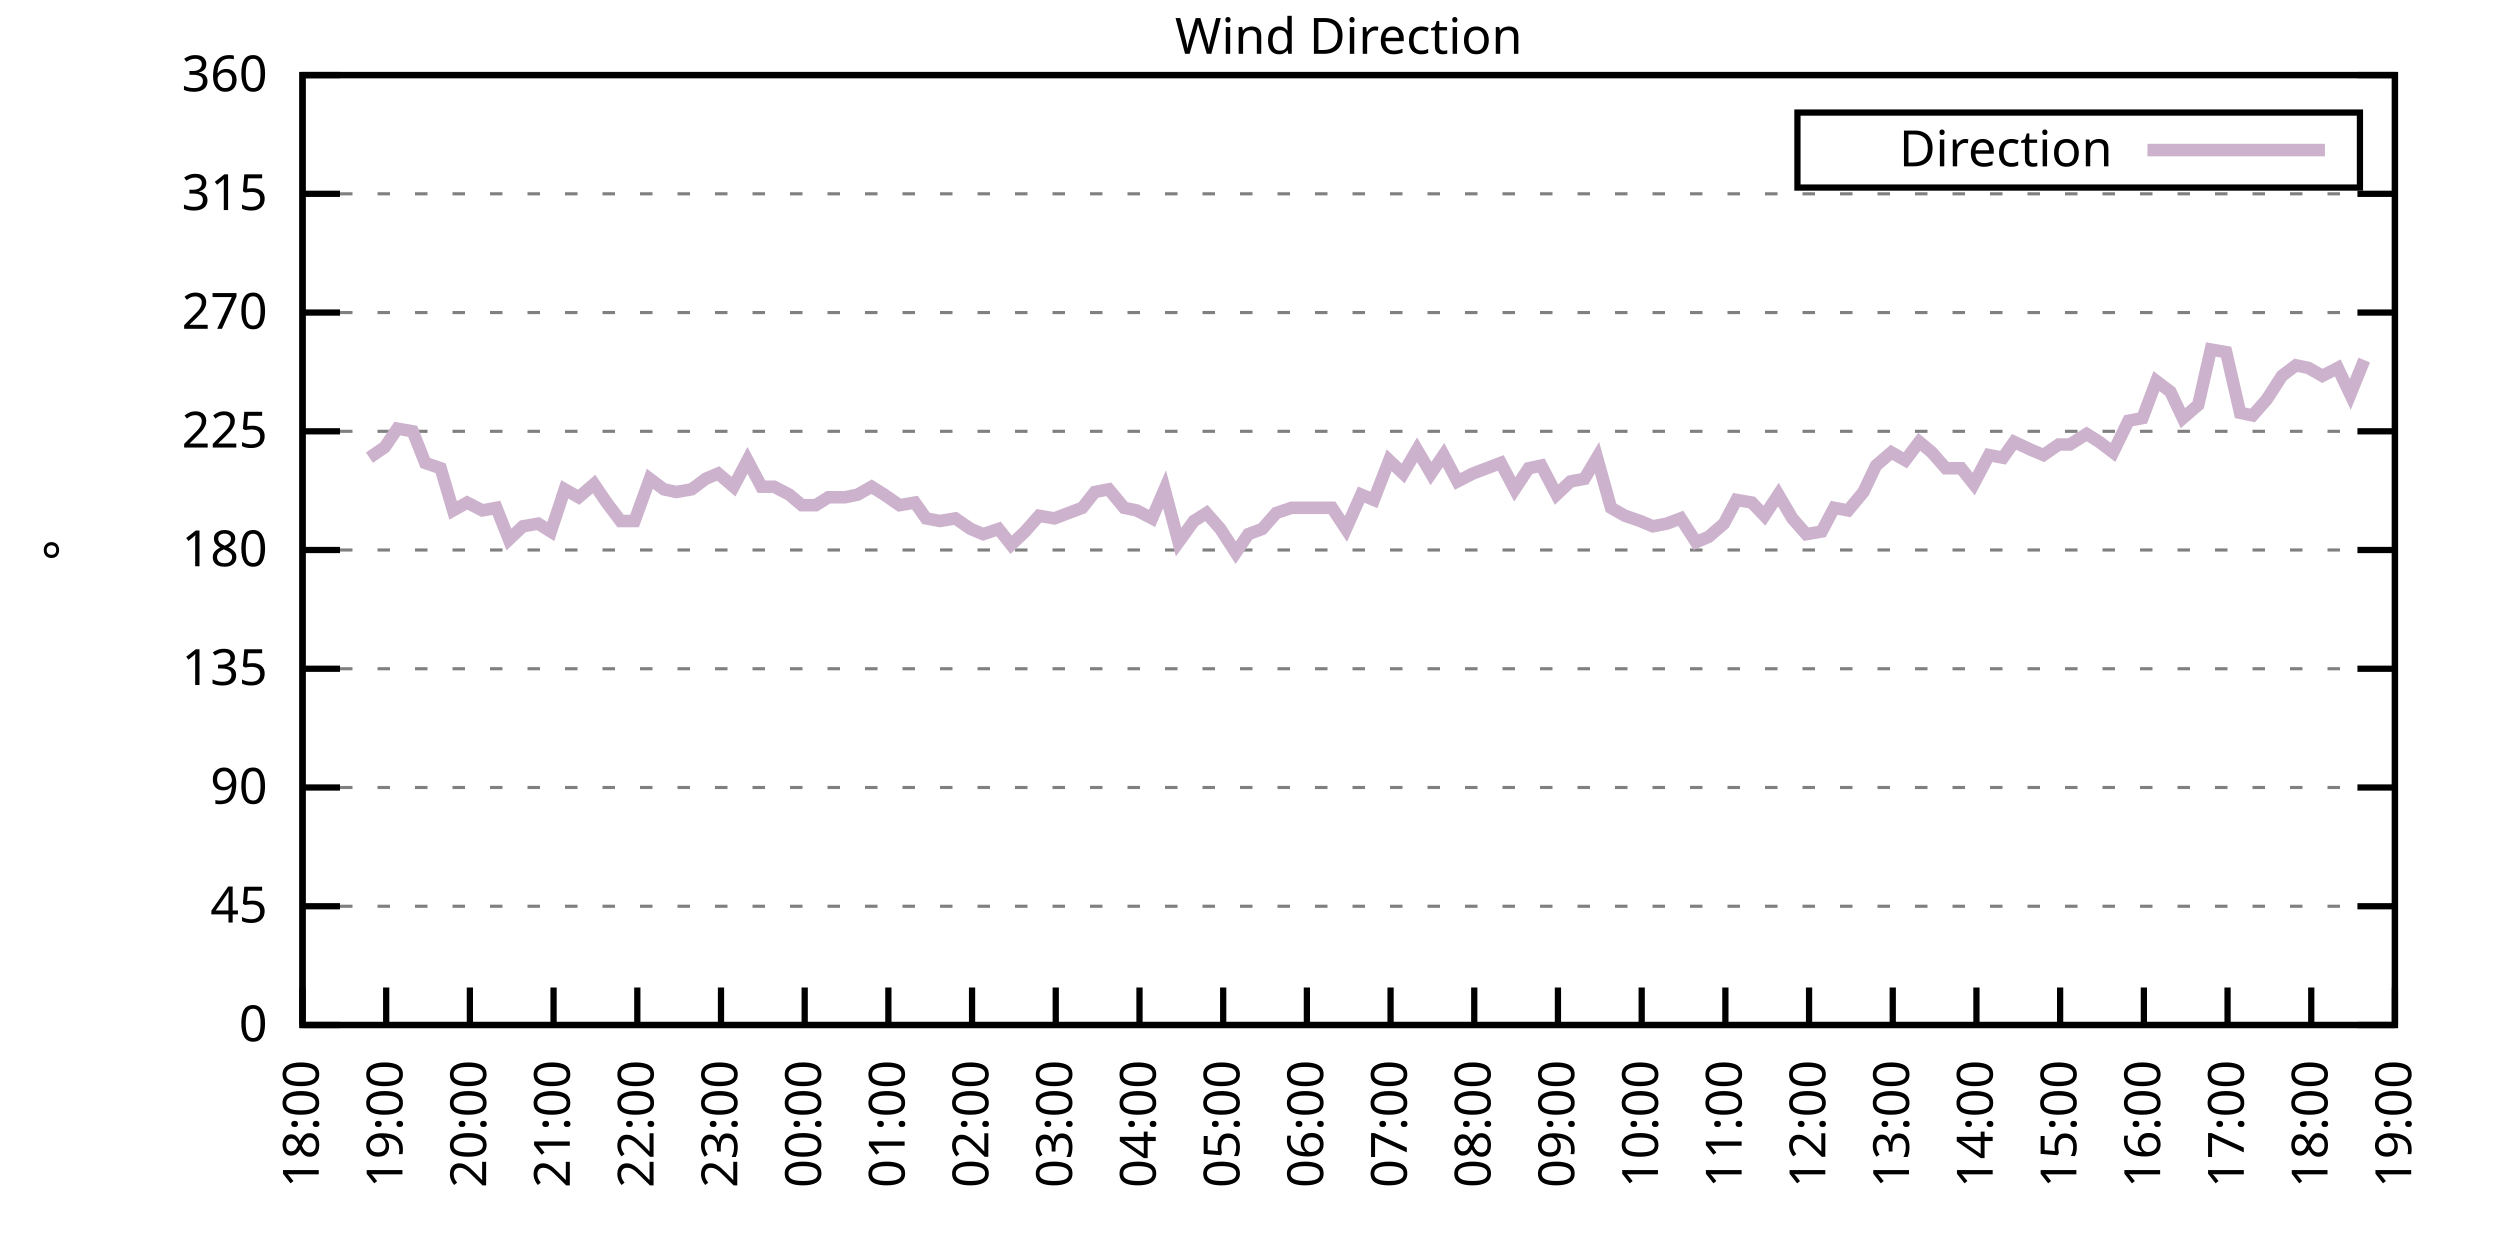
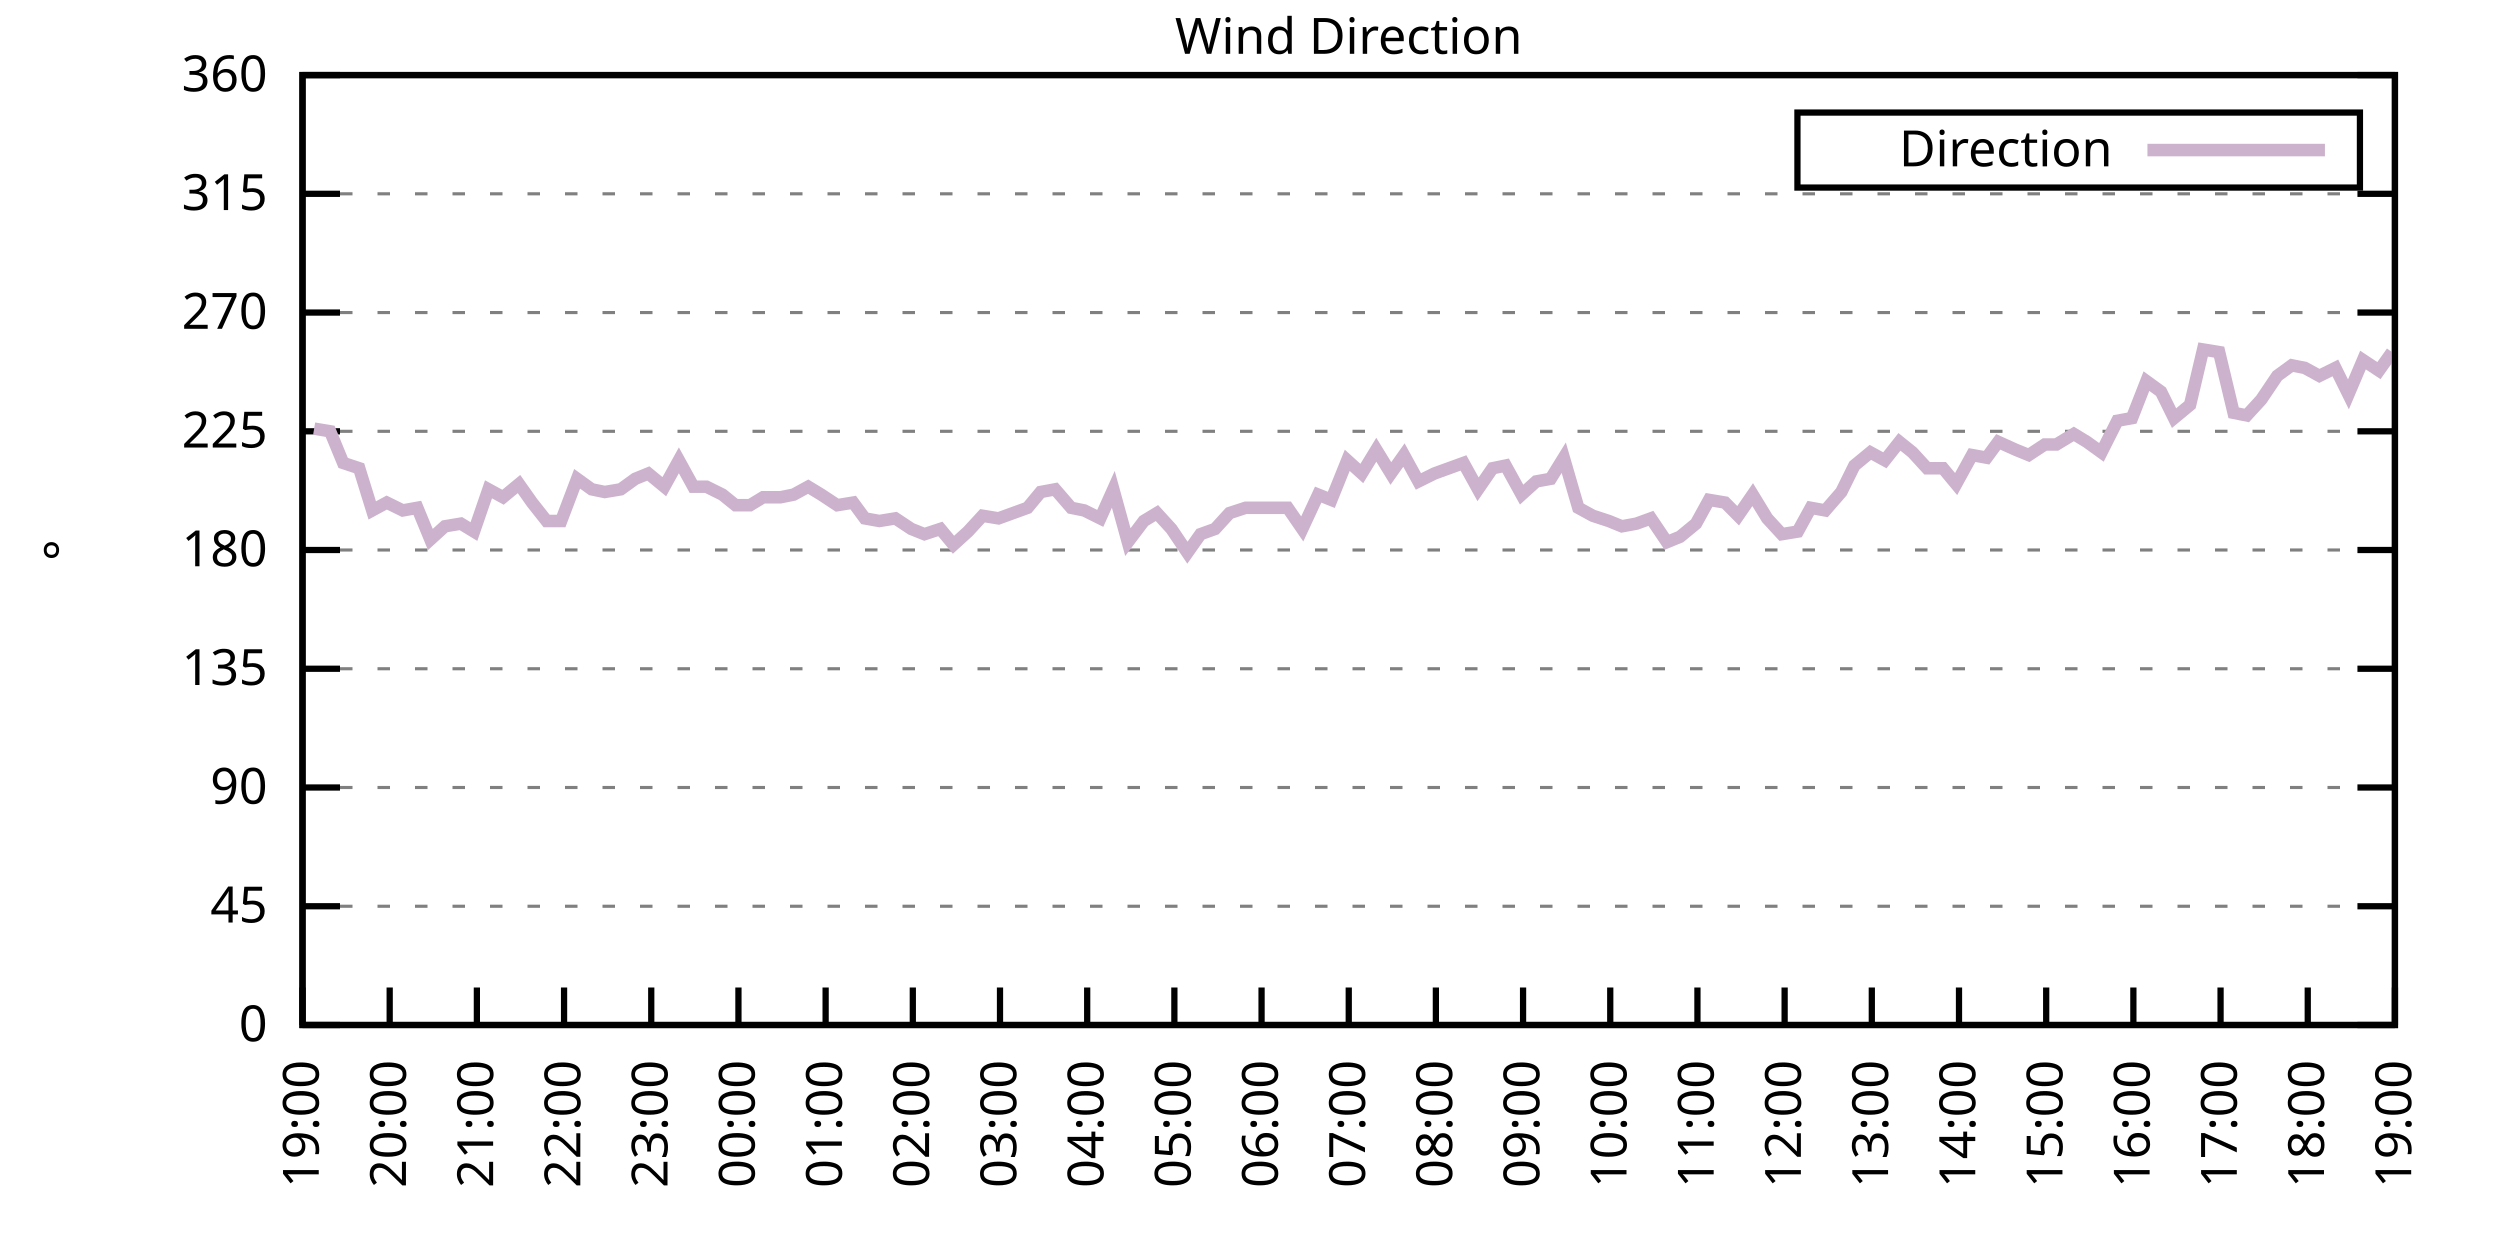
<svg xmlns="http://www.w3.org/2000/svg" xmlns:xlink="http://www.w3.org/1999/xlink" width="400" height="200" viewBox="0 0 400 200">
  <g id="gnuplot_canvas">
    <rect x="0" y="0" width="400" height="200" fill="none" />
    <defs>
      <circle id="gpDot" r="0.5" stroke-width="0.5" stroke="currentColor" />
      <path id="gpPt0" stroke-width="0.333" stroke="currentColor" d="M-1,0 h2 M0,-1 v2" />
      <path id="gpPt1" stroke-width="0.333" stroke="currentColor" d="M-1,-1 L1,1 M1,-1 L-1,1" />
      <path id="gpPt2" stroke-width="0.333" stroke="currentColor" d="M-1,0 L1,0 M0,-1 L0,1 M-1,-1 L1,1 M-1,1 L1,-1" />
      <rect id="gpPt3" stroke-width="0.333" stroke="currentColor" x="-1" y="-1" width="2" height="2" />
      <rect id="gpPt4" stroke-width="0.333" stroke="currentColor" fill="currentColor" x="-1" y="-1" width="2" height="2" />
      <circle id="gpPt5" stroke-width="0.333" stroke="currentColor" cx="0" cy="0" r="1" />
      <use xlink:href="#gpPt5" id="gpPt6" fill="currentColor" stroke="none" />
      <path id="gpPt7" stroke-width="0.333" stroke="currentColor" d="M0,-1.33 L-1.33,0.67 L1.33,0.67 z" />
      <use xlink:href="#gpPt7" id="gpPt8" fill="currentColor" stroke="none" />
      <use xlink:href="#gpPt7" id="gpPt9" stroke="currentColor" transform="rotate(180)" />
      <use xlink:href="#gpPt9" id="gpPt10" fill="currentColor" stroke="none" />
      <use xlink:href="#gpPt3" id="gpPt11" stroke="currentColor" transform="rotate(45)" />
      <use xlink:href="#gpPt11" id="gpPt12" fill="currentColor" stroke="none" />
      <path id="gpPt13" stroke-width="0.333" stroke="currentColor" d="M0,1.330 L1.265,0.411 L0.782,-1.067 L-0.782,-1.076 L-1.265,0.411 z" />
      <use xlink:href="#gpPt13" id="gpPt14" fill="currentColor" stroke="none" />
      <filter id="textbox" filterUnits="objectBoundingBox" x="0" y="0" height="1" width="1">
        <feFlood flood-color="white" flood-opacity="1" result="bgnd" />
        <feComposite in="SourceGraphic" in2="bgnd" operator="atop" />
      </filter>
      <filter id="greybox" filterUnits="objectBoundingBox" x="0" y="0" height="1" width="1">
        <feFlood flood-color="lightgrey" flood-opacity="1" result="grey" />
        <feComposite in="SourceGraphic" in2="grey" operator="atop" />
      </filter>
    </defs>
    <g fill="none" color="white" stroke="currentColor" stroke-width="1.00" stroke-linecap="butt" stroke-linejoin="miter">
</g>
    <g fill="none" color="black" stroke="currentColor" stroke-width="1.00" stroke-linecap="butt" stroke-linejoin="miter">
      <g stroke="none" shape-rendering="crispEdges">
        <polygon fill="rgb(255, 255, 255)" points="48.40,164.00 383.18,164.00 383.18,12.02 48.40,12.02 " />
      </g>
    </g>
    <g fill="none" color="black" stroke="currentColor" stroke-width="1.00" stroke-linecap="butt" stroke-linejoin="miter">
</g>
    <g fill="none" color="black" stroke="black" stroke-width="0.50" stroke-linecap="butt" stroke-linejoin="miter">
</g>
    <g fill="none" color="gray" stroke="currentColor" stroke-width="0.50" stroke-linecap="butt" stroke-linejoin="miter">
      <path stroke="gray" stroke-dasharray="2,4" class="gridline" d="M48.40,164.00 L383.19,164.00  " />
    </g>
    <g fill="none" color="gray" stroke="gray" stroke-width="1.00" stroke-linecap="butt" stroke-linejoin="miter">
</g>
    <g fill="none" color="black" stroke="currentColor" stroke-width="1.00" stroke-linecap="butt" stroke-linejoin="miter">
      <path stroke="black" d="M48.40,164.00 L54.40,164.00 M383.19,164.00 L377.19,164.00  " />
      <g transform="translate(42.80,166.60)" stroke="none" fill="black" font-family="Sans" font-size="8.00" text-anchor="end">
        <text>
          <tspan font-family="Sans"> 0</tspan>
        </text>
      </g>
    </g>
    <g fill="none" color="black" stroke="currentColor" stroke-width="1.00" stroke-linecap="butt" stroke-linejoin="miter">
</g>
    <g fill="none" color="black" stroke="black" stroke-width="0.50" stroke-linecap="butt" stroke-linejoin="miter">
</g>
    <g fill="none" color="gray" stroke="currentColor" stroke-width="0.50" stroke-linecap="butt" stroke-linejoin="miter">
      <path stroke="gray" stroke-dasharray="2,4" class="gridline" d="M48.40,145.00 L383.19,145.00  " />
    </g>
    <g fill="none" color="gray" stroke="gray" stroke-width="1.00" stroke-linecap="butt" stroke-linejoin="miter">
</g>
    <g fill="none" color="black" stroke="currentColor" stroke-width="1.00" stroke-linecap="butt" stroke-linejoin="miter">
      <path stroke="black" d="M48.40,145.00 L54.40,145.00 M383.19,145.00 L377.19,145.00  " />
      <g transform="translate(42.80,147.60)" stroke="none" fill="black" font-family="Sans" font-size="8.00" text-anchor="end">
        <text>
          <tspan font-family="Sans"> 45</tspan>
        </text>
      </g>
    </g>
    <g fill="none" color="black" stroke="currentColor" stroke-width="1.00" stroke-linecap="butt" stroke-linejoin="miter">
</g>
    <g fill="none" color="black" stroke="black" stroke-width="0.50" stroke-linecap="butt" stroke-linejoin="miter">
</g>
    <g fill="none" color="gray" stroke="currentColor" stroke-width="0.50" stroke-linecap="butt" stroke-linejoin="miter">
      <path stroke="gray" stroke-dasharray="2,4" class="gridline" d="M48.40,126.00 L383.19,126.00  " />
    </g>
    <g fill="none" color="gray" stroke="gray" stroke-width="1.00" stroke-linecap="butt" stroke-linejoin="miter">
</g>
    <g fill="none" color="black" stroke="currentColor" stroke-width="1.00" stroke-linecap="butt" stroke-linejoin="miter">
      <path stroke="black" d="M48.40,126.00 L54.40,126.00 M383.19,126.00 L377.19,126.00  " />
      <g transform="translate(42.80,128.60)" stroke="none" fill="black" font-family="Sans" font-size="8.00" text-anchor="end">
        <text>
          <tspan font-family="Sans"> 90</tspan>
        </text>
      </g>
    </g>
    <g fill="none" color="black" stroke="currentColor" stroke-width="1.00" stroke-linecap="butt" stroke-linejoin="miter">
</g>
    <g fill="none" color="black" stroke="black" stroke-width="0.50" stroke-linecap="butt" stroke-linejoin="miter">
</g>
    <g fill="none" color="gray" stroke="currentColor" stroke-width="0.50" stroke-linecap="butt" stroke-linejoin="miter">
      <path stroke="gray" stroke-dasharray="2,4" class="gridline" d="M48.40,107.00 L383.19,107.00  " />
    </g>
    <g fill="none" color="gray" stroke="gray" stroke-width="1.00" stroke-linecap="butt" stroke-linejoin="miter">
</g>
    <g fill="none" color="black" stroke="currentColor" stroke-width="1.00" stroke-linecap="butt" stroke-linejoin="miter">
      <path stroke="black" d="M48.40,107.00 L54.40,107.00 M383.19,107.00 L377.19,107.00  " />
      <g transform="translate(42.80,109.60)" stroke="none" fill="black" font-family="Sans" font-size="8.00" text-anchor="end">
        <text>
          <tspan font-family="Sans"> 135</tspan>
        </text>
      </g>
    </g>
    <g fill="none" color="black" stroke="currentColor" stroke-width="1.00" stroke-linecap="butt" stroke-linejoin="miter">
</g>
    <g fill="none" color="black" stroke="black" stroke-width="0.50" stroke-linecap="butt" stroke-linejoin="miter">
</g>
    <g fill="none" color="gray" stroke="currentColor" stroke-width="0.50" stroke-linecap="butt" stroke-linejoin="miter">
      <path stroke="gray" stroke-dasharray="2,4" class="gridline" d="M48.40,88.00 L383.19,88.00  " />
    </g>
    <g fill="none" color="gray" stroke="gray" stroke-width="1.00" stroke-linecap="butt" stroke-linejoin="miter">
</g>
    <g fill="none" color="black" stroke="currentColor" stroke-width="1.00" stroke-linecap="butt" stroke-linejoin="miter">
      <path stroke="black" d="M48.40,88.00 L54.40,88.00 M383.19,88.00 L377.19,88.00  " />
      <g transform="translate(42.80,90.60)" stroke="none" fill="black" font-family="Sans" font-size="8.00" text-anchor="end">
        <text>
          <tspan font-family="Sans"> 180</tspan>
        </text>
      </g>
    </g>
    <g fill="none" color="black" stroke="currentColor" stroke-width="1.00" stroke-linecap="butt" stroke-linejoin="miter">
</g>
    <g fill="none" color="black" stroke="black" stroke-width="0.50" stroke-linecap="butt" stroke-linejoin="miter">
</g>
    <g fill="none" color="gray" stroke="currentColor" stroke-width="0.50" stroke-linecap="butt" stroke-linejoin="miter">
      <path stroke="gray" stroke-dasharray="2,4" class="gridline" d="M48.40,69.01 L383.19,69.01  " />
    </g>
    <g fill="none" color="gray" stroke="gray" stroke-width="1.00" stroke-linecap="butt" stroke-linejoin="miter">
</g>
    <g fill="none" color="black" stroke="currentColor" stroke-width="1.00" stroke-linecap="butt" stroke-linejoin="miter">
      <path stroke="black" d="M48.40,69.01 L54.40,69.01 M383.19,69.01 L377.19,69.01  " />
      <g transform="translate(42.80,71.61)" stroke="none" fill="black" font-family="Sans" font-size="8.00" text-anchor="end">
        <text>
          <tspan font-family="Sans"> 225</tspan>
        </text>
      </g>
    </g>
    <g fill="none" color="black" stroke="currentColor" stroke-width="1.00" stroke-linecap="butt" stroke-linejoin="miter">
</g>
    <g fill="none" color="black" stroke="black" stroke-width="0.50" stroke-linecap="butt" stroke-linejoin="miter">
</g>
    <g fill="none" color="gray" stroke="currentColor" stroke-width="0.50" stroke-linecap="butt" stroke-linejoin="miter">
      <path stroke="gray" stroke-dasharray="2,4" class="gridline" d="M48.40,50.01 L383.19,50.01  " />
    </g>
    <g fill="none" color="gray" stroke="gray" stroke-width="1.00" stroke-linecap="butt" stroke-linejoin="miter">
</g>
    <g fill="none" color="black" stroke="currentColor" stroke-width="1.00" stroke-linecap="butt" stroke-linejoin="miter">
      <path stroke="black" d="M48.40,50.01 L54.40,50.01 M383.19,50.01 L377.19,50.01  " />
      <g transform="translate(42.80,52.61)" stroke="none" fill="black" font-family="Sans" font-size="8.00" text-anchor="end">
        <text>
          <tspan font-family="Sans"> 270</tspan>
        </text>
      </g>
    </g>
    <g fill="none" color="black" stroke="currentColor" stroke-width="1.00" stroke-linecap="butt" stroke-linejoin="miter">
</g>
    <g fill="none" color="black" stroke="black" stroke-width="0.50" stroke-linecap="butt" stroke-linejoin="miter">
</g>
    <g fill="none" color="gray" stroke="currentColor" stroke-width="0.50" stroke-linecap="butt" stroke-linejoin="miter">
      <path stroke="gray" stroke-dasharray="2,4" class="gridline" d="M48.40,31.01 L383.19,31.01  " />
    </g>
    <g fill="none" color="gray" stroke="gray" stroke-width="1.00" stroke-linecap="butt" stroke-linejoin="miter">
</g>
    <g fill="none" color="black" stroke="currentColor" stroke-width="1.00" stroke-linecap="butt" stroke-linejoin="miter">
      <path stroke="black" d="M48.40,31.01 L54.40,31.01 M383.19,31.01 L377.19,31.01  " />
      <g transform="translate(42.80,33.61)" stroke="none" fill="black" font-family="Sans" font-size="8.00" text-anchor="end">
        <text>
          <tspan font-family="Sans"> 315</tspan>
        </text>
      </g>
    </g>
    <g fill="none" color="black" stroke="currentColor" stroke-width="1.00" stroke-linecap="butt" stroke-linejoin="miter">
</g>
    <g fill="none" color="black" stroke="black" stroke-width="0.50" stroke-linecap="butt" stroke-linejoin="miter">
</g>
    <g fill="none" color="gray" stroke="currentColor" stroke-width="0.50" stroke-linecap="butt" stroke-linejoin="miter">
      <path stroke="gray" stroke-dasharray="2,4" class="gridline" d="M48.40,12.01 L383.19,12.01  " />
    </g>
    <g fill="none" color="gray" stroke="gray" stroke-width="1.00" stroke-linecap="butt" stroke-linejoin="miter">
</g>
    <g fill="none" color="black" stroke="currentColor" stroke-width="1.00" stroke-linecap="butt" stroke-linejoin="miter">
      <path stroke="black" d="M48.40,12.01 L54.40,12.01 M383.19,12.01 L377.19,12.01  " />
      <g transform="translate(42.80,14.61)" stroke="none" fill="black" font-family="Sans" font-size="8.00" text-anchor="end">
        <text>
          <tspan font-family="Sans"> 360</tspan>
        </text>
      </g>
    </g>
    <g fill="none" color="black" stroke="currentColor" stroke-width="1.00" stroke-linecap="butt" stroke-linejoin="miter">
      <path stroke="black" d="M48.40,164.00 L48.40,158.00  " />
      <g transform="translate(51.00,169.60) rotate(270.00)" stroke="none" fill="black" font-family="Sans" font-size="8.00" text-anchor="end">
        <text>
-           <tspan font-family="Sans">18:00</tspan>
-         </text>
-       </g>
-     </g>
-     <g fill="none" color="black" stroke="currentColor" stroke-width="1.00" stroke-linecap="butt" stroke-linejoin="miter">
-       <path stroke="black" d="M61.79,164.00 L61.79,158.00  " />
-       <g transform="translate(64.39,169.60) rotate(270.00)" stroke="none" fill="black" font-family="Sans" font-size="8.00" text-anchor="end">
-         <text>
          <tspan font-family="Sans">19:00</tspan>
        </text>
      </g>
    </g>
    <g fill="none" color="black" stroke="currentColor" stroke-width="1.00" stroke-linecap="butt" stroke-linejoin="miter">
-       <path stroke="black" d="M75.18,164.00 L75.18,158.00  " />
-       <g transform="translate(77.78,169.60) rotate(270.00)" stroke="none" fill="black" font-family="Sans" font-size="8.00" text-anchor="end">
+       <path stroke="black" d="M62.35,164.00 L62.35,158.00  " />
+       <g transform="translate(64.95,169.60) rotate(270.00)" stroke="none" fill="black" font-family="Sans" font-size="8.00" text-anchor="end">
        <text>
          <tspan font-family="Sans">20:00</tspan>
        </text>
      </g>
    </g>
    <g fill="none" color="black" stroke="currentColor" stroke-width="1.00" stroke-linecap="butt" stroke-linejoin="miter">
-       <path stroke="black" d="M88.57,164.00 L88.57,158.00  " />
-       <g transform="translate(91.17,169.60) rotate(270.00)" stroke="none" fill="black" font-family="Sans" font-size="8.00" text-anchor="end">
+       <path stroke="black" d="M76.30,164.00 L76.30,158.00  " />
+       <g transform="translate(78.90,169.60) rotate(270.00)" stroke="none" fill="black" font-family="Sans" font-size="8.00" text-anchor="end">
        <text>
          <tspan font-family="Sans">21:00</tspan>
        </text>
      </g>
    </g>
    <g fill="none" color="black" stroke="currentColor" stroke-width="1.00" stroke-linecap="butt" stroke-linejoin="miter">
-       <path stroke="black" d="M101.97,164.00 L101.97,158.00  " />
-       <g transform="translate(104.57,169.60) rotate(270.00)" stroke="none" fill="black" font-family="Sans" font-size="8.00" text-anchor="end">
+       <path stroke="black" d="M90.25,164.00 L90.25,158.00  " />
+       <g transform="translate(92.85,169.60) rotate(270.00)" stroke="none" fill="black" font-family="Sans" font-size="8.00" text-anchor="end">
        <text>
          <tspan font-family="Sans">22:00</tspan>
        </text>
      </g>
    </g>
    <g fill="none" color="black" stroke="currentColor" stroke-width="1.00" stroke-linecap="butt" stroke-linejoin="miter">
-       <path stroke="black" d="M115.36,164.00 L115.36,158.00  " />
-       <g transform="translate(117.96,169.60) rotate(270.00)" stroke="none" fill="black" font-family="Sans" font-size="8.00" text-anchor="end">
+       <path stroke="black" d="M104.20,164.00 L104.20,158.00  " />
+       <g transform="translate(106.80,169.60) rotate(270.00)" stroke="none" fill="black" font-family="Sans" font-size="8.00" text-anchor="end">
        <text>
          <tspan font-family="Sans">23:00</tspan>
        </text>
      </g>
    </g>
    <g fill="none" color="black" stroke="currentColor" stroke-width="1.00" stroke-linecap="butt" stroke-linejoin="miter">
-       <path stroke="black" d="M128.75,164.00 L128.75,158.00  " />
-       <g transform="translate(131.35,169.60) rotate(270.00)" stroke="none" fill="black" font-family="Sans" font-size="8.00" text-anchor="end">
+       <path stroke="black" d="M118.15,164.00 L118.15,158.00  " />
+       <g transform="translate(120.75,169.60) rotate(270.00)" stroke="none" fill="black" font-family="Sans" font-size="8.00" text-anchor="end">
        <text>
          <tspan font-family="Sans">00:00</tspan>
        </text>
      </g>
    </g>
    <g fill="none" color="black" stroke="currentColor" stroke-width="1.00" stroke-linecap="butt" stroke-linejoin="miter">
-       <path stroke="black" d="M142.14,164.00 L142.14,158.00  " />
-       <g transform="translate(144.74,169.60) rotate(270.00)" stroke="none" fill="black" font-family="Sans" font-size="8.00" text-anchor="end">
+       <path stroke="black" d="M132.10,164.00 L132.10,158.00  " />
+       <g transform="translate(134.70,169.60) rotate(270.00)" stroke="none" fill="black" font-family="Sans" font-size="8.00" text-anchor="end">
        <text>
          <tspan font-family="Sans">01:00</tspan>
        </text>
      </g>
    </g>
    <g fill="none" color="black" stroke="currentColor" stroke-width="1.00" stroke-linecap="butt" stroke-linejoin="miter">
-       <path stroke="black" d="M155.53,164.00 L155.53,158.00  " />
-       <g transform="translate(158.13,169.60) rotate(270.00)" stroke="none" fill="black" font-family="Sans" font-size="8.00" text-anchor="end">
+       <path stroke="black" d="M146.05,164.00 L146.05,158.00  " />
+       <g transform="translate(148.65,169.60) rotate(270.00)" stroke="none" fill="black" font-family="Sans" font-size="8.00" text-anchor="end">
        <text>
          <tspan font-family="Sans">02:00</tspan>
        </text>
      </g>
    </g>
    <g fill="none" color="black" stroke="currentColor" stroke-width="1.00" stroke-linecap="butt" stroke-linejoin="miter">
-       <path stroke="black" d="M168.92,164.00 L168.92,158.00  " />
-       <g transform="translate(171.52,169.60) rotate(270.00)" stroke="none" fill="black" font-family="Sans" font-size="8.00" text-anchor="end">
+       <path stroke="black" d="M160.00,164.00 L160.00,158.00  " />
+       <g transform="translate(162.60,169.60) rotate(270.00)" stroke="none" fill="black" font-family="Sans" font-size="8.00" text-anchor="end">
        <text>
          <tspan font-family="Sans">03:00</tspan>
        </text>
      </g>
    </g>
    <g fill="none" color="black" stroke="currentColor" stroke-width="1.00" stroke-linecap="butt" stroke-linejoin="miter">
-       <path stroke="black" d="M182.32,164.00 L182.32,158.00  " />
-       <g transform="translate(184.92,169.60) rotate(270.00)" stroke="none" fill="black" font-family="Sans" font-size="8.00" text-anchor="end">
+       <path stroke="black" d="M173.95,164.00 L173.95,158.00  " />
+       <g transform="translate(176.55,169.60) rotate(270.00)" stroke="none" fill="black" font-family="Sans" font-size="8.00" text-anchor="end">
        <text>
          <tspan font-family="Sans">04:00</tspan>
        </text>
      </g>
    </g>
    <g fill="none" color="black" stroke="currentColor" stroke-width="1.00" stroke-linecap="butt" stroke-linejoin="miter">
-       <path stroke="black" d="M195.71,164.00 L195.71,158.00  " />
-       <g transform="translate(198.31,169.60) rotate(270.00)" stroke="none" fill="black" font-family="Sans" font-size="8.00" text-anchor="end">
+       <path stroke="black" d="M187.90,164.00 L187.90,158.00  " />
+       <g transform="translate(190.50,169.60) rotate(270.00)" stroke="none" fill="black" font-family="Sans" font-size="8.00" text-anchor="end">
        <text>
          <tspan font-family="Sans">05:00</tspan>
        </text>
      </g>
    </g>
    <g fill="none" color="black" stroke="currentColor" stroke-width="1.00" stroke-linecap="butt" stroke-linejoin="miter">
-       <path stroke="black" d="M209.10,164.00 L209.10,158.00  " />
-       <g transform="translate(211.70,169.60) rotate(270.00)" stroke="none" fill="black" font-family="Sans" font-size="8.00" text-anchor="end">
+       <path stroke="black" d="M201.85,164.00 L201.85,158.00  " />
+       <g transform="translate(204.45,169.60) rotate(270.00)" stroke="none" fill="black" font-family="Sans" font-size="8.00" text-anchor="end">
        <text>
          <tspan font-family="Sans">06:00</tspan>
        </text>
      </g>
    </g>
    <g fill="none" color="black" stroke="currentColor" stroke-width="1.00" stroke-linecap="butt" stroke-linejoin="miter">
-       <path stroke="black" d="M222.49,164.00 L222.49,158.00  " />
-       <g transform="translate(225.09,169.60) rotate(270.00)" stroke="none" fill="black" font-family="Sans" font-size="8.00" text-anchor="end">
+       <path stroke="black" d="M215.80,164.00 L215.80,158.00  " />
+       <g transform="translate(218.40,169.60) rotate(270.00)" stroke="none" fill="black" font-family="Sans" font-size="8.00" text-anchor="end">
        <text>
          <tspan font-family="Sans">07:00</tspan>
        </text>
      </g>
    </g>
    <g fill="none" color="black" stroke="currentColor" stroke-width="1.00" stroke-linecap="butt" stroke-linejoin="miter">
-       <path stroke="black" d="M235.88,164.00 L235.88,158.00  " />
-       <g transform="translate(238.48,169.60) rotate(270.00)" stroke="none" fill="black" font-family="Sans" font-size="8.00" text-anchor="end">
+       <path stroke="black" d="M229.74,164.00 L229.74,158.00  " />
+       <g transform="translate(232.34,169.60) rotate(270.00)" stroke="none" fill="black" font-family="Sans" font-size="8.00" text-anchor="end">
        <text>
          <tspan font-family="Sans">08:00</tspan>
        </text>
      </g>
    </g>
    <g fill="none" color="black" stroke="currentColor" stroke-width="1.00" stroke-linecap="butt" stroke-linejoin="miter">
-       <path stroke="black" d="M249.27,164.00 L249.27,158.00  " />
-       <g transform="translate(251.87,169.60) rotate(270.00)" stroke="none" fill="black" font-family="Sans" font-size="8.00" text-anchor="end">
+       <path stroke="black" d="M243.69,164.00 L243.69,158.00  " />
+       <g transform="translate(246.29,169.60) rotate(270.00)" stroke="none" fill="black" font-family="Sans" font-size="8.00" text-anchor="end">
        <text>
          <tspan font-family="Sans">09:00</tspan>
        </text>
      </g>
    </g>
    <g fill="none" color="black" stroke="currentColor" stroke-width="1.00" stroke-linecap="butt" stroke-linejoin="miter">
-       <path stroke="black" d="M262.67,164.00 L262.67,158.00  " />
-       <g transform="translate(265.27,169.60) rotate(270.00)" stroke="none" fill="black" font-family="Sans" font-size="8.00" text-anchor="end">
+       <path stroke="black" d="M257.64,164.00 L257.64,158.00  " />
+       <g transform="translate(260.24,169.60) rotate(270.00)" stroke="none" fill="black" font-family="Sans" font-size="8.00" text-anchor="end">
        <text>
          <tspan font-family="Sans">10:00</tspan>
        </text>
      </g>
    </g>
    <g fill="none" color="black" stroke="currentColor" stroke-width="1.00" stroke-linecap="butt" stroke-linejoin="miter">
-       <path stroke="black" d="M276.06,164.00 L276.06,158.00  " />
-       <g transform="translate(278.66,169.60) rotate(270.00)" stroke="none" fill="black" font-family="Sans" font-size="8.00" text-anchor="end">
+       <path stroke="black" d="M271.59,164.00 L271.59,158.00  " />
+       <g transform="translate(274.19,169.60) rotate(270.00)" stroke="none" fill="black" font-family="Sans" font-size="8.00" text-anchor="end">
        <text>
          <tspan font-family="Sans">11:00</tspan>
        </text>
      </g>
    </g>
    <g fill="none" color="black" stroke="currentColor" stroke-width="1.00" stroke-linecap="butt" stroke-linejoin="miter">
-       <path stroke="black" d="M289.45,164.00 L289.45,158.00  " />
-       <g transform="translate(292.05,169.60) rotate(270.00)" stroke="none" fill="black" font-family="Sans" font-size="8.00" text-anchor="end">
+       <path stroke="black" d="M285.54,164.00 L285.54,158.00  " />
+       <g transform="translate(288.14,169.60) rotate(270.00)" stroke="none" fill="black" font-family="Sans" font-size="8.00" text-anchor="end">
        <text>
          <tspan font-family="Sans">12:00</tspan>
        </text>
      </g>
    </g>
    <g fill="none" color="black" stroke="currentColor" stroke-width="1.00" stroke-linecap="butt" stroke-linejoin="miter">
-       <path stroke="black" d="M302.84,164.00 L302.84,158.00  " />
-       <g transform="translate(305.44,169.60) rotate(270.00)" stroke="none" fill="black" font-family="Sans" font-size="8.00" text-anchor="end">
+       <path stroke="black" d="M299.49,164.00 L299.49,158.00  " />
+       <g transform="translate(302.09,169.60) rotate(270.00)" stroke="none" fill="black" font-family="Sans" font-size="8.00" text-anchor="end">
        <text>
          <tspan font-family="Sans">13:00</tspan>
        </text>
      </g>
    </g>
    <g fill="none" color="black" stroke="currentColor" stroke-width="1.00" stroke-linecap="butt" stroke-linejoin="miter">
-       <path stroke="black" d="M316.23,164.00 L316.23,158.00  " />
-       <g transform="translate(318.83,169.60) rotate(270.00)" stroke="none" fill="black" font-family="Sans" font-size="8.00" text-anchor="end">
+       <path stroke="black" d="M313.44,164.00 L313.44,158.00  " />
+       <g transform="translate(316.04,169.60) rotate(270.00)" stroke="none" fill="black" font-family="Sans" font-size="8.00" text-anchor="end">
        <text>
          <tspan font-family="Sans">14:00</tspan>
        </text>
      </g>
    </g>
    <g fill="none" color="black" stroke="currentColor" stroke-width="1.00" stroke-linecap="butt" stroke-linejoin="miter">
-       <path stroke="black" d="M329.62,164.00 L329.62,158.00  " />
-       <g transform="translate(332.22,169.60) rotate(270.00)" stroke="none" fill="black" font-family="Sans" font-size="8.00" text-anchor="end">
+       <path stroke="black" d="M327.39,164.00 L327.39,158.00  " />
+       <g transform="translate(329.99,169.60) rotate(270.00)" stroke="none" fill="black" font-family="Sans" font-size="8.00" text-anchor="end">
        <text>
          <tspan font-family="Sans">15:00</tspan>
        </text>
      </g>
    </g>
    <g fill="none" color="black" stroke="currentColor" stroke-width="1.00" stroke-linecap="butt" stroke-linejoin="miter">
-       <path stroke="black" d="M343.02,164.00 L343.02,158.00  " />
-       <g transform="translate(345.62,169.60) rotate(270.00)" stroke="none" fill="black" font-family="Sans" font-size="8.00" text-anchor="end">
+       <path stroke="black" d="M341.34,164.00 L341.34,158.00  " />
+       <g transform="translate(343.94,169.60) rotate(270.00)" stroke="none" fill="black" font-family="Sans" font-size="8.00" text-anchor="end">
        <text>
          <tspan font-family="Sans">16:00</tspan>
        </text>
      </g>
    </g>
    <g fill="none" color="black" stroke="currentColor" stroke-width="1.00" stroke-linecap="butt" stroke-linejoin="miter">
-       <path stroke="black" d="M356.41,164.00 L356.41,158.00  " />
-       <g transform="translate(359.01,169.60) rotate(270.00)" stroke="none" fill="black" font-family="Sans" font-size="8.00" text-anchor="end">
+       <path stroke="black" d="M355.29,164.00 L355.29,158.00  " />
+       <g transform="translate(357.89,169.60) rotate(270.00)" stroke="none" fill="black" font-family="Sans" font-size="8.00" text-anchor="end">
        <text>
          <tspan font-family="Sans">17:00</tspan>
        </text>
      </g>
    </g>
    <g fill="none" color="black" stroke="currentColor" stroke-width="1.00" stroke-linecap="butt" stroke-linejoin="miter">
-       <path stroke="black" d="M369.80,164.00 L369.80,158.00  " />
-       <g transform="translate(372.40,169.60) rotate(270.00)" stroke="none" fill="black" font-family="Sans" font-size="8.00" text-anchor="end">
+       <path stroke="black" d="M369.24,164.00 L369.24,158.00  " />
+       <g transform="translate(371.84,169.60) rotate(270.00)" stroke="none" fill="black" font-family="Sans" font-size="8.00" text-anchor="end">
        <text>
          <tspan font-family="Sans">18:00</tspan>
        </text>
      </g>
    </g>
    <g fill="none" color="black" stroke="currentColor" stroke-width="1.00" stroke-linecap="butt" stroke-linejoin="miter">
      <path stroke="black" d="M383.19,164.00 L383.19,158.00  " />
      <g transform="translate(385.79,169.60) rotate(270.00)" stroke="none" fill="black" font-family="Sans" font-size="8.00" text-anchor="end">
        <text>
          <tspan font-family="Sans">19:00</tspan>
        </text>
      </g>
    </g>
    <g fill="none" color="black" stroke="currentColor" stroke-width="1.00" stroke-linecap="butt" stroke-linejoin="miter">
</g>
    <g fill="none" color="black" stroke="currentColor" stroke-width="1.00" stroke-linecap="butt" stroke-linejoin="miter">
      <path stroke="black" d="M48.40,12.01 L48.40,164.00 L383.19,164.00 L383.19,12.01 L48.40,12.01 Z  " />
    </g>
    <g fill="none" color="black" stroke="currentColor" stroke-width="1.00" stroke-linecap="butt" stroke-linejoin="miter">
</g>
    <g fill="none" color="black" stroke="currentColor" stroke-width="1.00" stroke-linecap="butt" stroke-linejoin="miter">
      <path stroke="black" d="M287.59,30.01 L287.59,18.01 L377.59,18.01 L377.59,30.01 L287.59,30.01 Z  " />
    </g>
    <g id="Wind_direction_plot_1">
      <g fill="none" color="white" stroke="black" stroke-width="2.00" stroke-linecap="butt" stroke-linejoin="miter">
</g>
      <g fill="none" color="black" stroke="currentColor" stroke-width="2.00" stroke-linecap="butt" stroke-linejoin="miter">
        <g transform="translate(337.99,26.61)" stroke="none" fill="black" font-family="Sans" font-size="8.00" text-anchor="end">
          <text>
            <tspan font-family="Sans">Direction</tspan>
          </text>
        </g>
      </g>
      <g fill="none" color="black" stroke="currentColor" stroke-width="2.00" stroke-linecap="butt" stroke-linejoin="miter">
-         <path stroke="rgb(204, 178, 204)" d="M343.59,24.01 L371.99,24.01 M59.11,73.23 L61.57,71.54 L63.58,68.58 L66.03,69.01 L68.04,74.07 L70.50,74.92   L72.50,81.67 L74.74,80.41 L77.19,81.67 L79.42,81.25 L81.43,86.32 L83.66,84.21 L86.12,83.78 L88.13,85.05   L90.36,78.29 L92.59,79.56 L95.05,77.45 L97.06,80.41 L99.29,83.36 L101.52,83.36 L103.98,76.61 L106.21,78.29   L108.22,78.72 L110.67,78.29 L112.90,76.61 L114.91,75.76 L117.37,77.87 L119.60,73.65 L121.83,77.87 L123.84,77.87   L126.29,79.14 L128.30,80.83 L130.54,80.83 L132.54,79.56 L135.22,79.56 L137.23,79.14 L139.46,77.87 L141.47,79.14   L143.93,80.83 L146.38,80.41 L148.17,82.94 L150.40,83.36 L152.85,82.94 L155.31,84.63 L157.32,85.47 L159.77,84.63   L161.78,87.16 L164.01,85.05 L166.25,82.52 L168.70,82.94 L173.17,81.25 L175.17,78.72 L177.41,78.29 L179.86,81.25   L181.87,81.67 L184.32,82.94 L186.33,78.29 L188.57,86.74 L191.02,83.36 L193.03,82.09 L195.26,84.63 L197.72,88.43   L199.73,85.47 L201.96,84.63 L204.19,82.09 L206.64,81.25 L208.88,81.25 L213.12,81.25 L215.35,84.63 L217.80,79.14   L219.81,79.98 L222.27,73.65 L224.50,75.76 L226.73,71.96 L228.96,75.76 L230.97,72.81 L233.20,77.03 L235.66,75.76   L240.12,74.07 L242.36,78.29 L244.59,74.92 L246.60,74.49 L249.05,79.14 L251.28,77.03 L253.51,76.61 L255.52,73.23   L257.76,81.25 L259.99,82.52 L262.44,83.36 L264.45,84.21 L266.68,83.78 L268.92,82.94 L271.37,86.74 L273.38,85.89   L275.83,83.78 L277.84,79.98 L280.30,80.41 L282.31,82.52 L284.54,79.14 L286.77,82.94 L289.00,85.47 L291.46,85.05   L293.47,81.25 L295.70,81.67 L298.15,78.72 L300.16,74.49 L302.62,72.38 L304.85,73.65 L307.08,70.70 L309.09,72.38   L311.32,74.92 L313.78,74.92 L315.79,77.45 L318.24,72.81 L320.47,73.23 L322.26,70.70 L324.94,71.96 L326.95,72.81   L329.40,71.12 L331.19,71.12 L333.86,69.43 L335.87,70.70 L338.10,72.38 L340.56,67.32 L342.79,66.90 L345.02,60.98   L347.26,62.67 L349.26,66.90 L351.72,64.78 L353.73,55.92 L356.18,56.34 L358.42,66.05 L360.42,66.47 L362.66,63.94   L365.11,60.14 L367.34,58.45 L369.35,58.87 L371.58,60.14 L374.04,58.87 L376.05,63.10 L378.28,57.61  " />
+         <path stroke="rgb(204, 178, 204)" d="M343.59,24.01 L371.99,24.01 M50.26,68.58 L52.82,69.01 L54.91,74.07 L57.47,74.92 L59.56,81.67 L61.88,80.41   L64.44,81.67 L66.77,81.25 L68.86,86.32 L71.18,84.21 L73.74,83.78 L75.83,85.05 L78.16,78.29 L80.48,79.56   L83.04,77.45 L85.13,80.41 L87.46,83.36 L89.78,83.36 L92.34,76.61 L94.67,78.29 L96.76,78.72 L99.32,78.29   L101.64,76.61 L103.73,75.76 L106.29,77.87 L108.62,73.65 L110.94,77.87 L113.03,77.87 L115.59,79.14 L117.68,80.83   L120.01,80.83 L122.10,79.56 L124.89,79.56 L126.98,79.14 L129.31,77.87 L131.40,79.14 L133.96,80.83 L136.51,80.41   L138.37,82.94 L140.70,83.36 L143.26,82.94 L145.81,84.63 L147.91,85.47 L150.46,84.63 L152.56,87.16 L154.88,85.05   L157.21,82.52 L159.76,82.94 L164.41,81.25 L166.51,78.72 L168.83,78.29 L171.39,81.25 L173.48,81.67 L176.04,82.94   L178.13,78.29 L180.46,86.74 L183.01,83.36 L185.11,82.09 L187.43,84.63 L189.99,88.43 L192.08,85.47 L194.41,84.63   L196.73,82.09 L199.29,81.25 L201.61,81.25 L206.03,81.25 L208.36,84.63 L210.91,79.14 L213.01,79.98 L215.56,73.65   L217.89,75.76 L220.21,71.96 L222.54,75.76 L224.63,72.81 L226.95,77.03 L229.51,75.76 L234.16,74.07 L236.49,78.29   L238.81,74.92 L240.90,74.49 L243.46,79.14 L245.79,77.03 L248.11,76.61 L250.20,73.23 L252.53,81.25 L254.85,82.52   L257.41,83.36 L259.50,84.21 L261.83,83.78 L264.15,82.94 L266.71,86.74 L268.80,85.89 L271.36,83.78 L273.45,79.98   L276.01,80.41 L278.10,82.52 L280.43,79.14 L282.75,82.94 L285.08,85.47 L287.64,85.05 L289.73,81.25 L292.05,81.67   L294.61,78.72 L296.70,74.49 L299.26,72.38 L301.58,73.65 L303.91,70.70 L306.00,72.38 L308.33,74.92 L310.88,74.92   L312.98,77.45 L315.53,72.81 L317.86,73.23 L319.72,70.70 L322.51,71.96 L324.60,72.81 L327.16,71.12 L329.02,71.12   L331.81,69.43 L333.90,70.70 L336.23,72.38 L338.78,67.32 L341.11,66.90 L343.43,60.98 L345.76,62.67 L347.85,66.90   L350.41,64.78 L352.50,55.92 L355.06,56.34 L357.38,66.05 L359.48,66.47 L361.80,63.94 L364.36,60.14 L366.68,58.45   L368.78,58.87 L371.10,60.14 L373.66,58.87 L375.75,63.10 L378.08,57.61 L380.63,59.30 L382.73,56.34  " />
      </g>
    </g>
    <g fill="none" color="black" stroke="currentColor" stroke-width="2.00" stroke-linecap="butt" stroke-linejoin="miter">
</g>
    <g fill="none" color="black" stroke="black" stroke-width="1.00" stroke-linecap="butt" stroke-linejoin="miter">
</g>
    <g fill="none" color="black" stroke="currentColor" stroke-width="1.00" stroke-linecap="butt" stroke-linejoin="miter">
      <path stroke="black" d="M48.40,12.01 L48.40,164.00 L383.19,164.00 L383.19,12.01 L48.40,12.01 Z  " />
      <g transform="translate(12.80,88.01) rotate(270.00)" stroke="none" fill="black" font-family="Sans" font-size="8.00" text-anchor="middle">
        <text>
          <tspan font-family="Sans">°</tspan>
        </text>
      </g>
    </g>
    <g fill="none" color="black" stroke="currentColor" stroke-width="1.00" stroke-linecap="butt" stroke-linejoin="miter">
</g>
    <g fill="none" color="black" stroke="currentColor" stroke-width="1.00" stroke-linecap="butt" stroke-linejoin="miter">
      <g transform="translate(215.79,8.61)" stroke="none" fill="black" font-family="Sans" font-size="8.00" text-anchor="middle">
        <text>
          <tspan font-family="Sans">Wind Direction</tspan>
        </text>
      </g>
    </g>
    <g fill="none" color="black" stroke="currentColor" stroke-width="1.00" stroke-linecap="butt" stroke-linejoin="miter">
</g>
  </g>
</svg>
